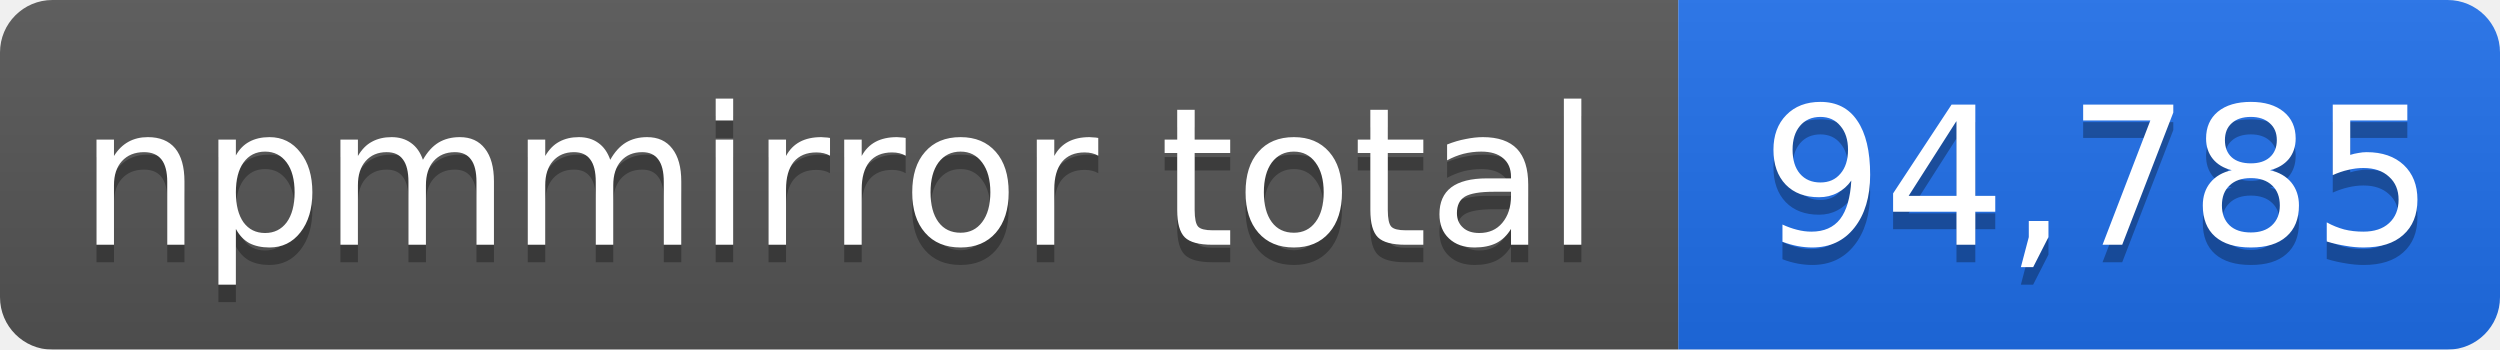
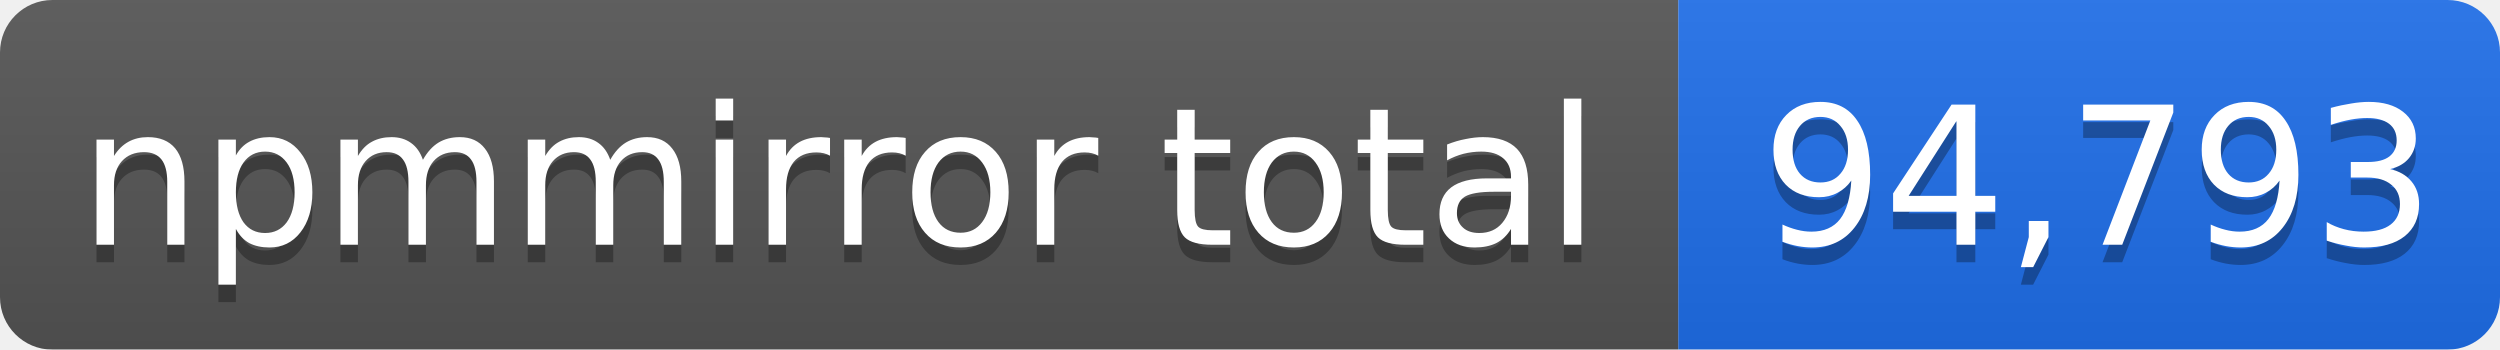
- <svg xmlns="http://www.w3.org/2000/svg" width="143" height="20" role="img" aria-label="npmmirror total: 94,785">
+ <svg xmlns="http://www.w3.org/2000/svg" width="143" height="20" role="img" aria-label="npmmirror total: 94,793">
  <linearGradient id="s" x2="0" y2="100%">
    <stop offset="0" stop-color="#bbb" stop-opacity=".1" />
    <stop offset="1" stop-opacity=".1" />
  </linearGradient>
  <mask id="m">
    <rect width="143" height="20" rx="3" fill="#fff" />
  </mask>
  <g mask="url(#m)">
    <rect width="96" height="20" fill="#555" />
    <rect x="96" width="47" height="20" fill="#1f6feb" />
    <rect width="143" height="20" fill="url(#s)" />
  </g>
  <g fill="#fff" text-anchor="middle" font-family="Verdana,Geneva,DejaVu Sans,sans-serif" font-size="11">
    <text x="48" y="15" fill="#010101" fill-opacity=".3">npmmirror total</text>
    <text x="48" y="14">npmmirror total</text>
-     <text x="120" y="15" fill="#010101" fill-opacity=".3">94,785</text>
-     <text x="120" y="14">94,785</text>
+     <text x="120" y="15" fill="#010101" fill-opacity=".3">94,793</text>
+     <text x="120" y="14">94,793</text>
  </g>
</svg>
